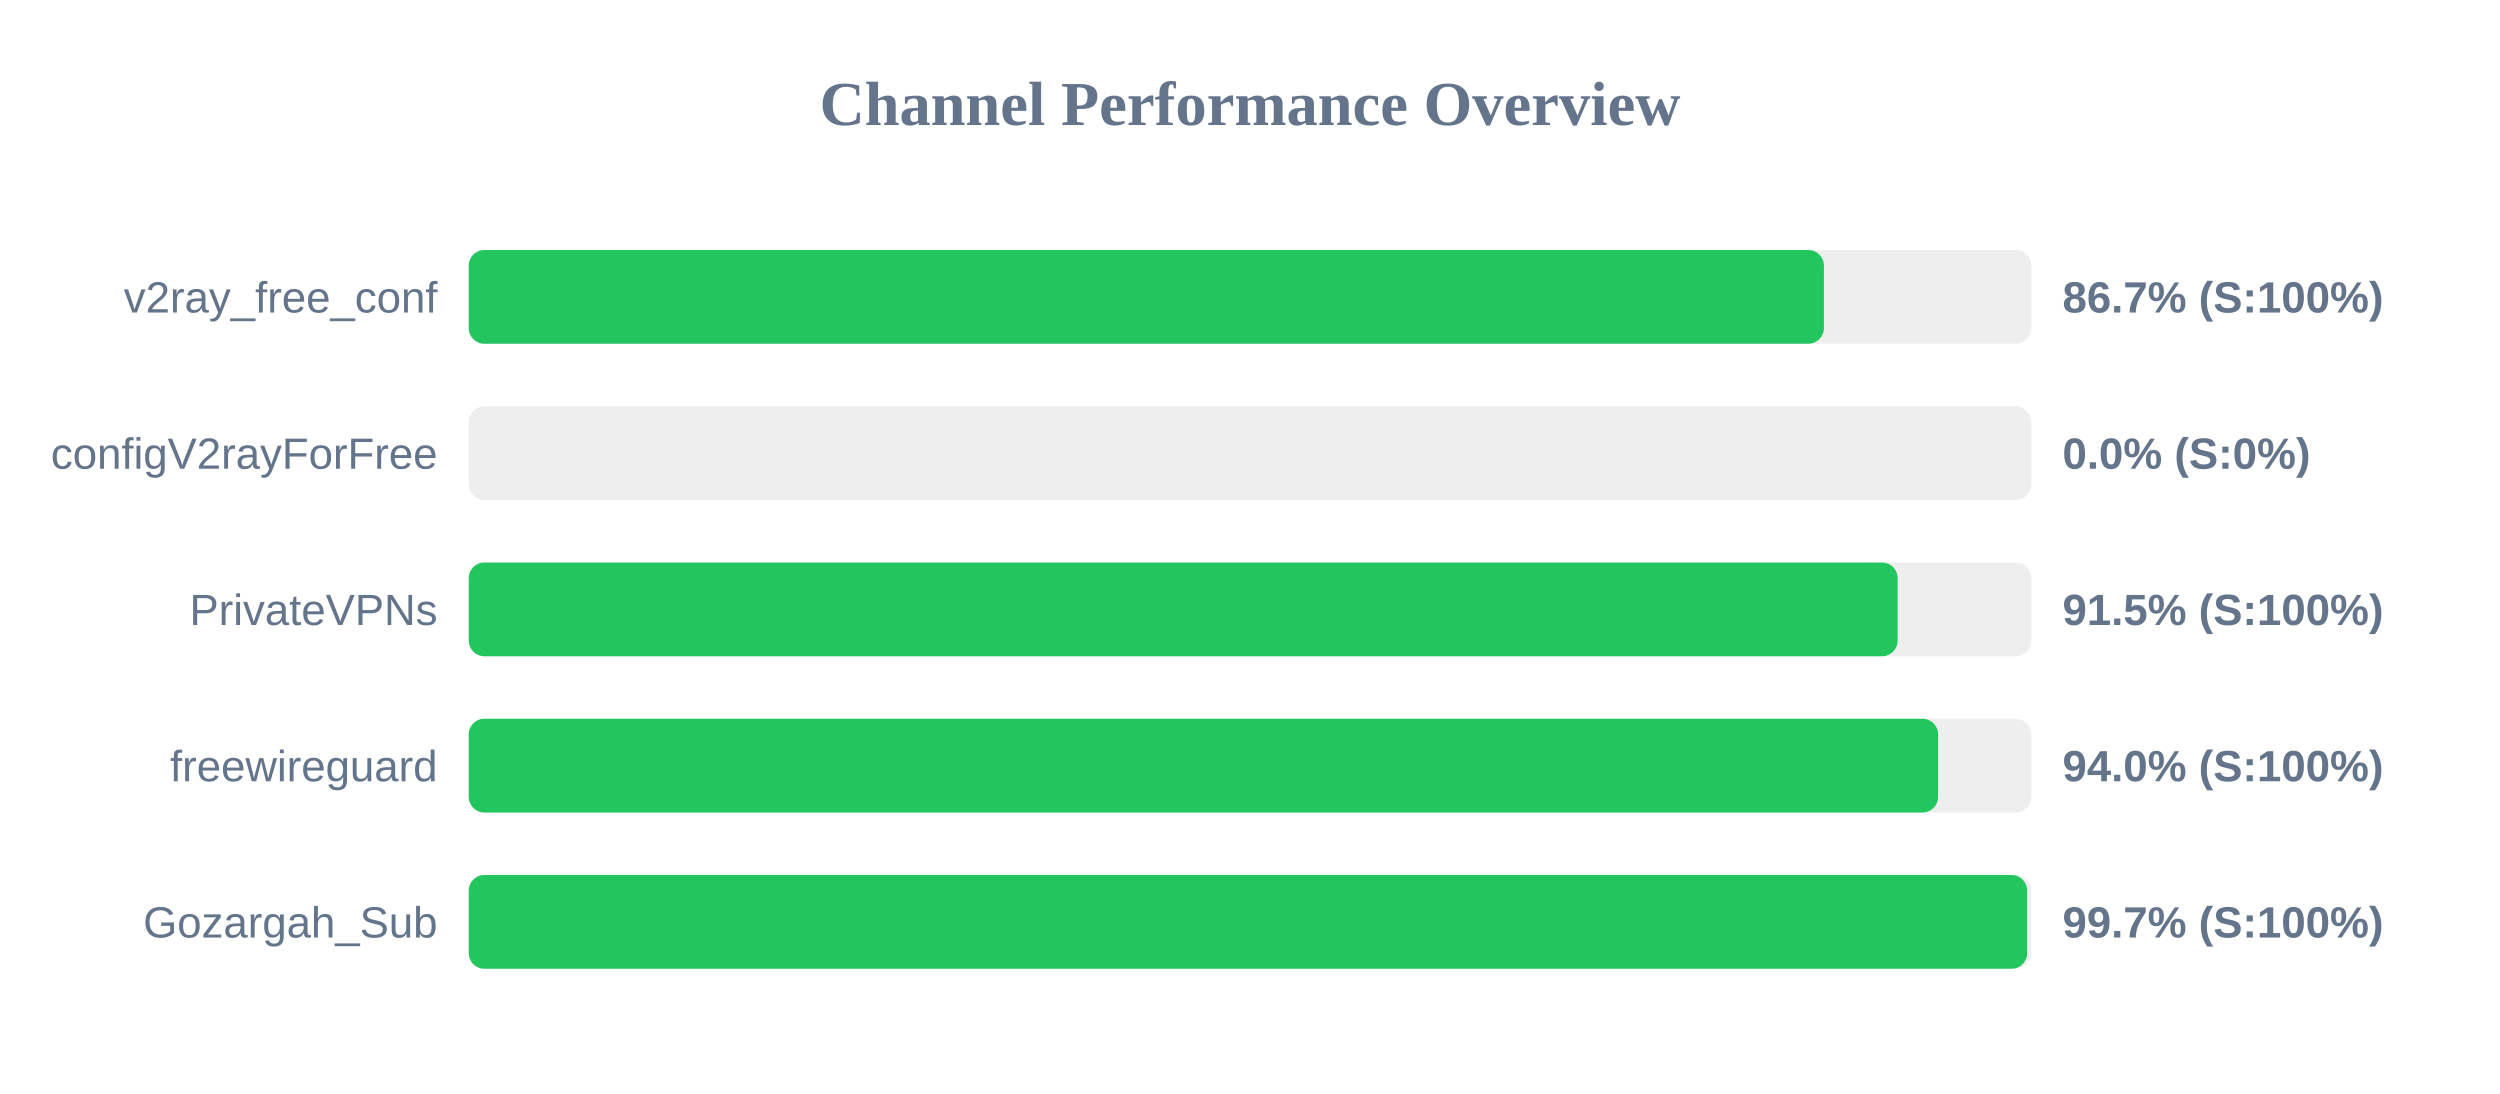
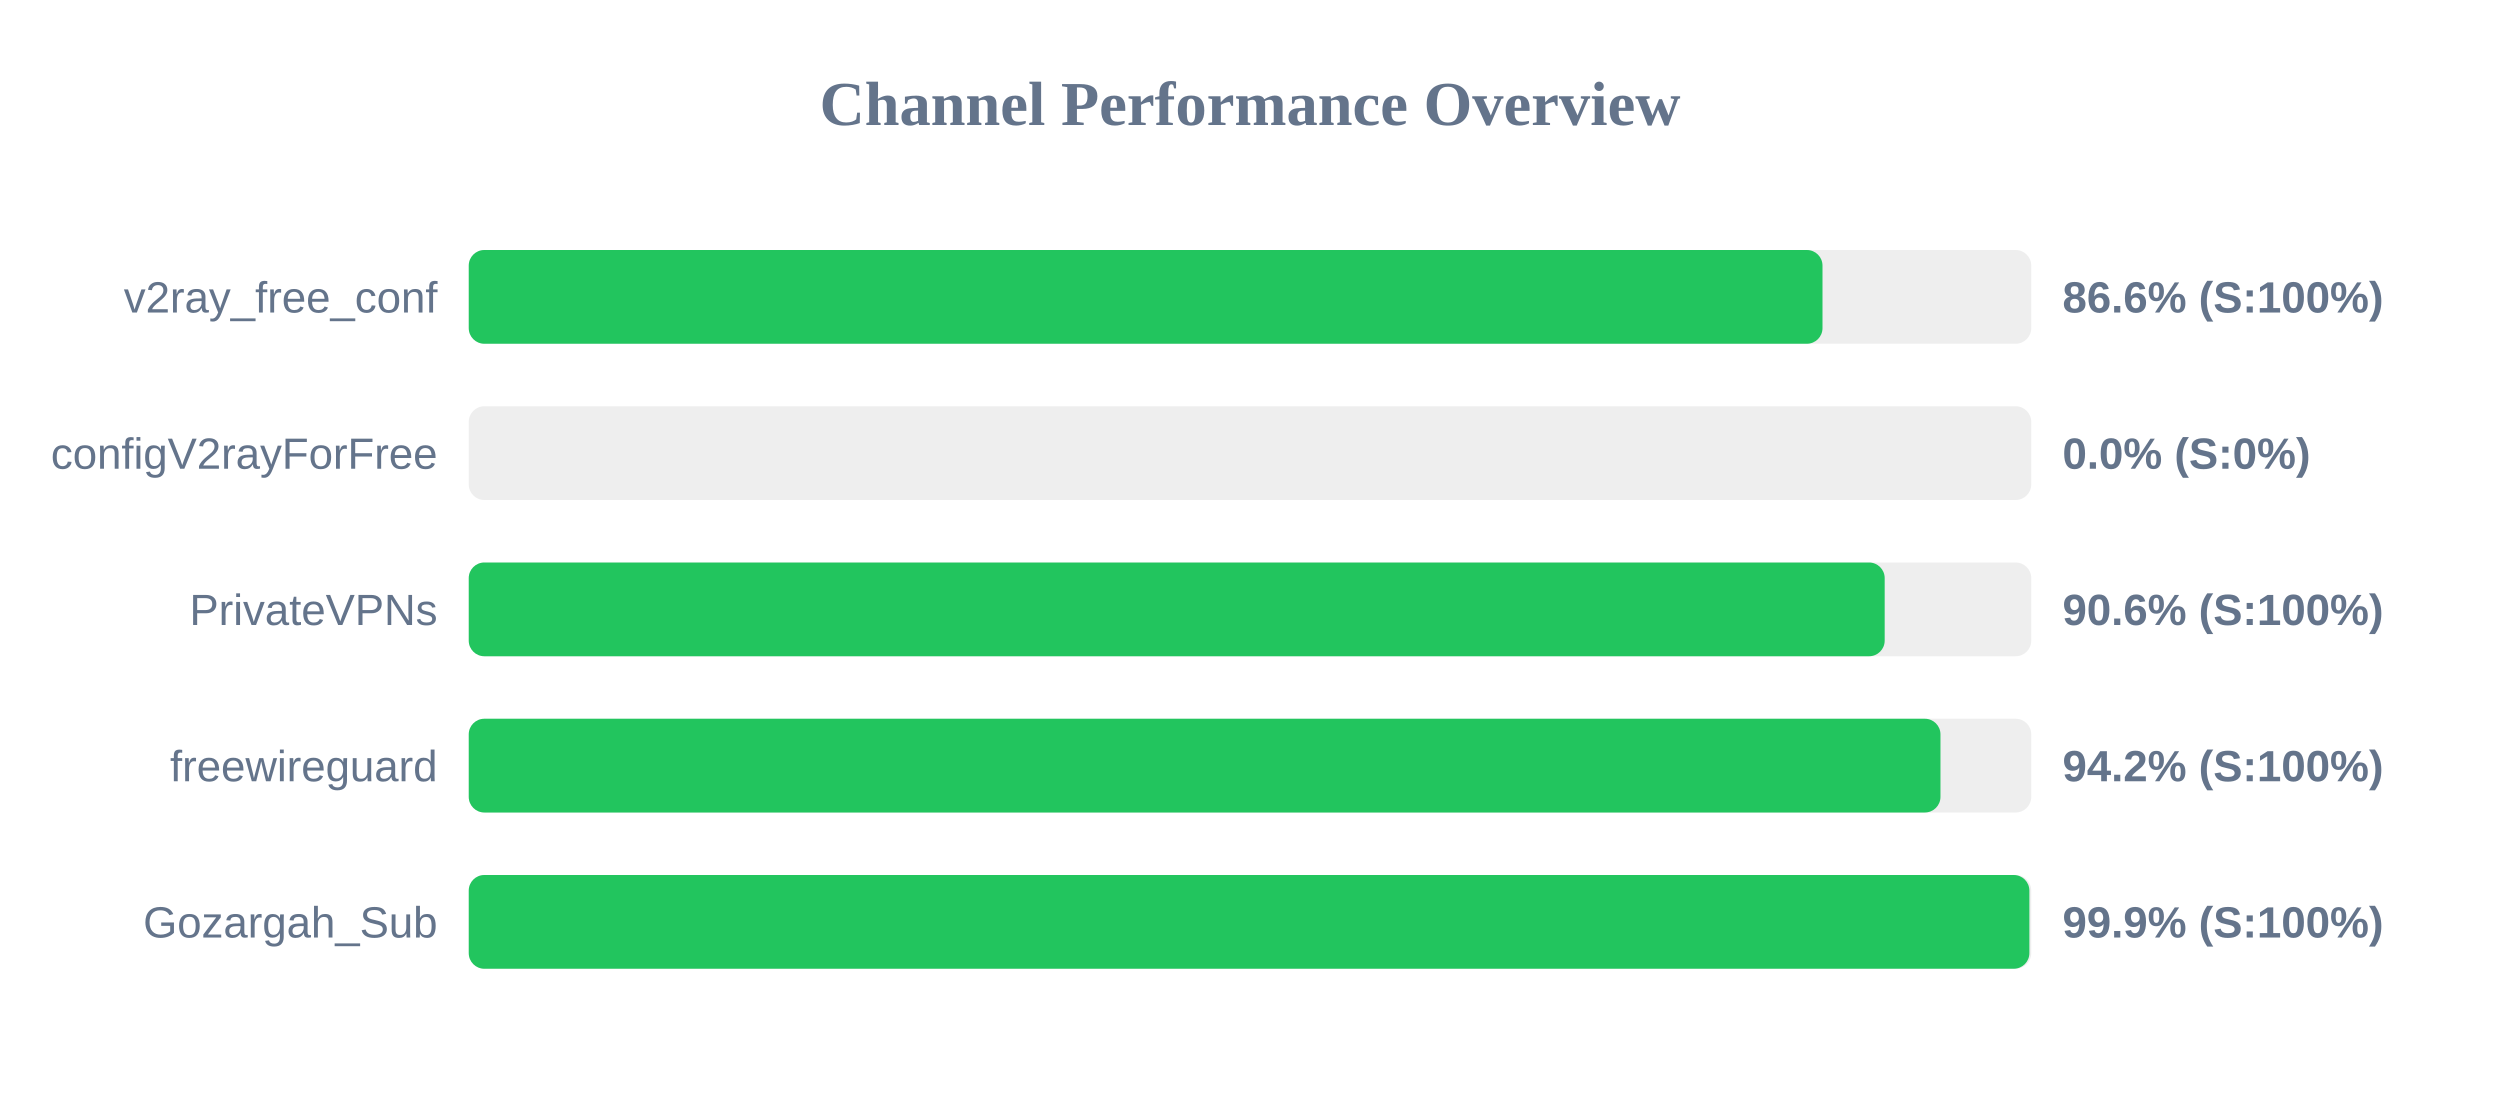
<svg xmlns="http://www.w3.org/2000/svg" width="800" height="350" version="1.1">
  <style>
        .row { font: 14px Arial; fill: #64748b; }
        .score { font: bold 14px Arial; fill: #64748b; }
    </style>
  <text x="400" y="40" text-anchor="middle" font-size="20px" font-weight="bold" fill="#64748b">Channel Performance Overview</text>
  <rect x="150" y="80" width="500" height="30" fill="#eee" rx="5" />
-   <rect x="150" y="80" width="433.65" height="30" fill="#22c55e" rx="5" />
+   <rect x="150" y="80" width="433.2" height="30" fill="#22c55e" rx="5" />
  <text x="140" y="100" text-anchor="end" class="row">v2ray_free_conf</text>
-   <text x="660" y="100" text-anchor="start" class="score">86.7% (S:100%)</text>
+   <text x="660" y="100" text-anchor="start" class="score">86.6% (S:100%)</text>
  <rect x="150" y="130" width="500" height="30" fill="#eee" rx="5" />
  <rect x="150" y="130" width="0.0" height="30" fill="#ef4444" rx="5" />
  <text x="140" y="150" text-anchor="end" class="row">configV2rayForFree</text>
  <text x="660" y="150" text-anchor="start" class="score">0.0% (S:0%)</text>
  <rect x="150" y="180" width="500" height="30" fill="#eee" rx="5" />
-   <rect x="150" y="180" width="457.25" height="30" fill="#22c55e" rx="5" />
+   <rect x="150" y="180" width="453.1" height="30" fill="#22c55e" rx="5" />
  <text x="140" y="200" text-anchor="end" class="row">PrivateVPNs</text>
-   <text x="660" y="200" text-anchor="start" class="score">91.5% (S:100%)</text>
+   <text x="660" y="200" text-anchor="start" class="score">90.6% (S:100%)</text>
  <rect x="150" y="230" width="500" height="30" fill="#eee" rx="5" />
-   <rect x="150" y="230" width="470.2" height="30" fill="#22c55e" rx="5" />
+   <rect x="150" y="230" width="470.95" height="30" fill="#22c55e" rx="5" />
  <text x="140" y="250" text-anchor="end" class="row">freewireguard</text>
-   <text x="660" y="250" text-anchor="start" class="score">94.0% (S:100%)</text>
+   <text x="660" y="250" text-anchor="start" class="score">94.2% (S:100%)</text>
  <rect x="150" y="280" width="500" height="30" fill="#eee" rx="5" />
-   <rect x="150" y="280" width="498.7" height="30" fill="#22c55e" rx="5" />
+   <rect x="150" y="280" width="499.4" height="30" fill="#22c55e" rx="5" />
  <text x="140" y="300" text-anchor="end" class="row">Gozargah_Sub</text>
-   <text x="660" y="300" text-anchor="start" class="score">99.7% (S:100%)</text>
+   <text x="660" y="300" text-anchor="start" class="score">99.9% (S:100%)</text>
</svg>
